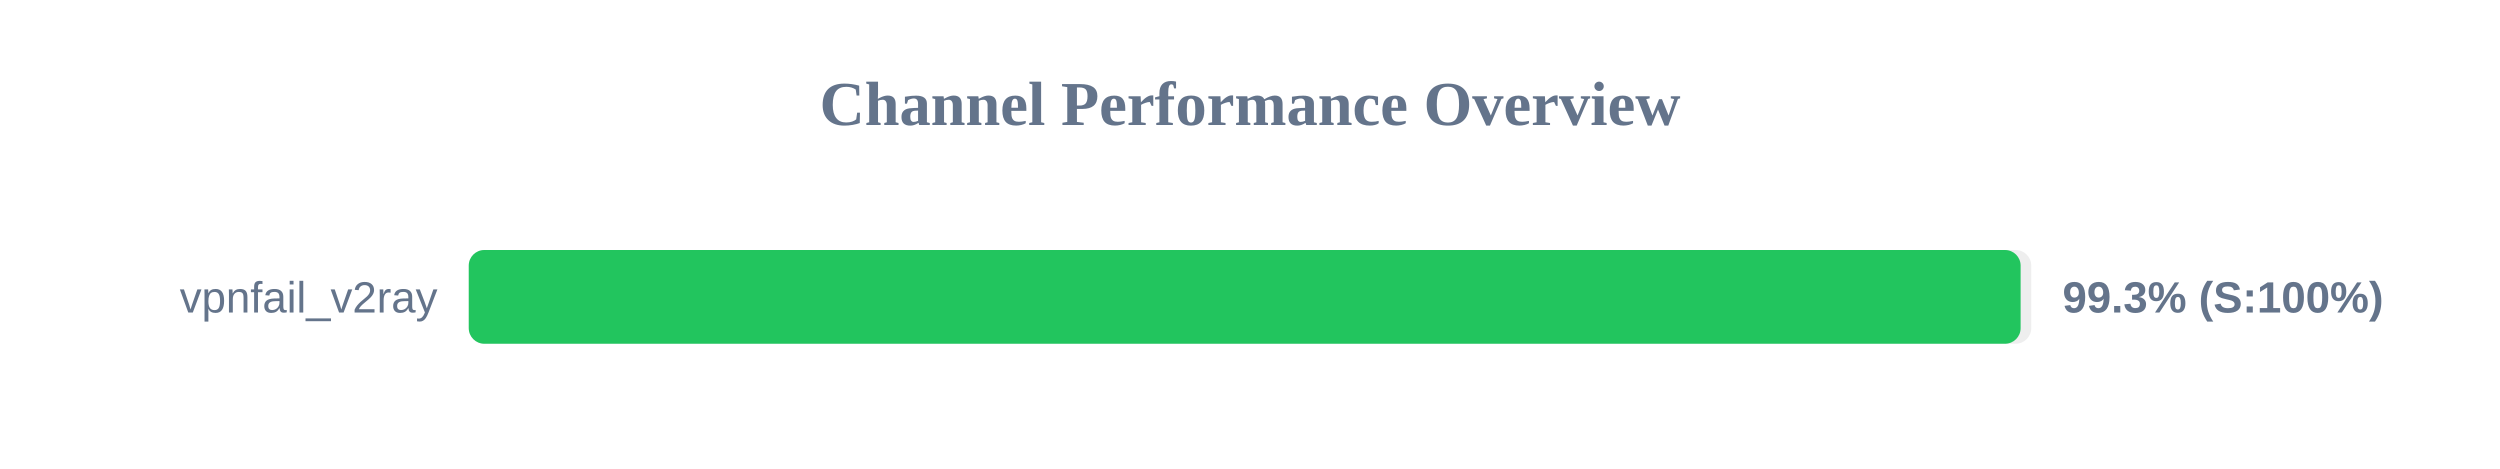
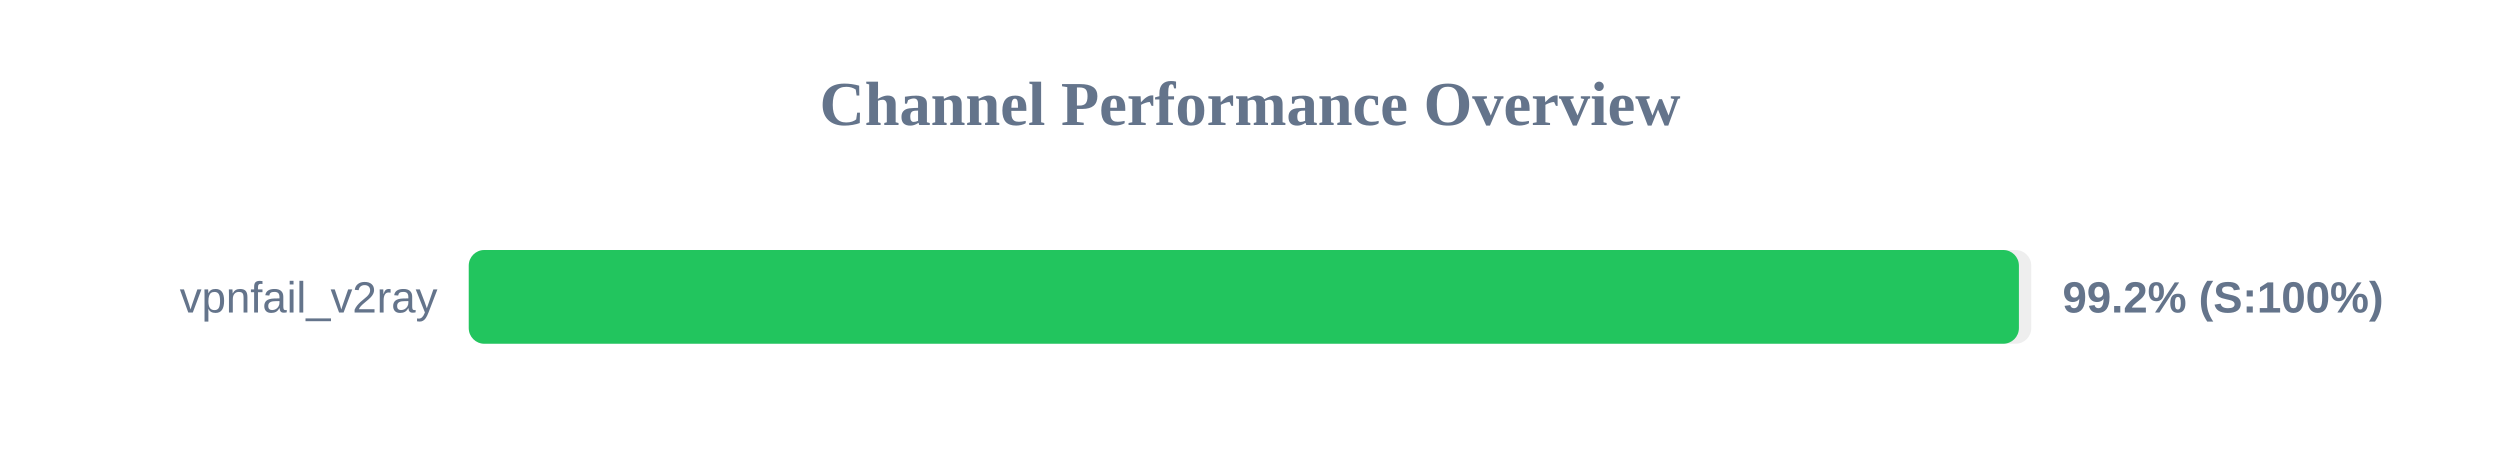
<svg xmlns="http://www.w3.org/2000/svg" width="800" height="150" version="1.1">
  <style>
        .row { font: 14px Arial; fill: #64748b; }
        .score { font: bold 14px Arial; fill: #64748b; }
    </style>
  <text x="400" y="40" text-anchor="middle" font-size="20px" font-weight="bold" fill="#64748b">Channel Performance Overview</text>
  <rect x="150" y="80" width="500" height="30" fill="#eee" rx="5" />
-   <rect x="150" y="80" width="496.6" height="30" fill="#22c55e" rx="5" />
+   <rect x="150" y="80" width="496.05" height="30" fill="#22c55e" rx="5" />
  <text x="140" y="100" text-anchor="end" class="row">vpnfail_v2ray</text>
-   <text x="660" y="100" text-anchor="start" class="score">99.3% (S:100%)</text>
+   <text x="660" y="100" text-anchor="start" class="score">99.2% (S:100%)</text>
</svg>
